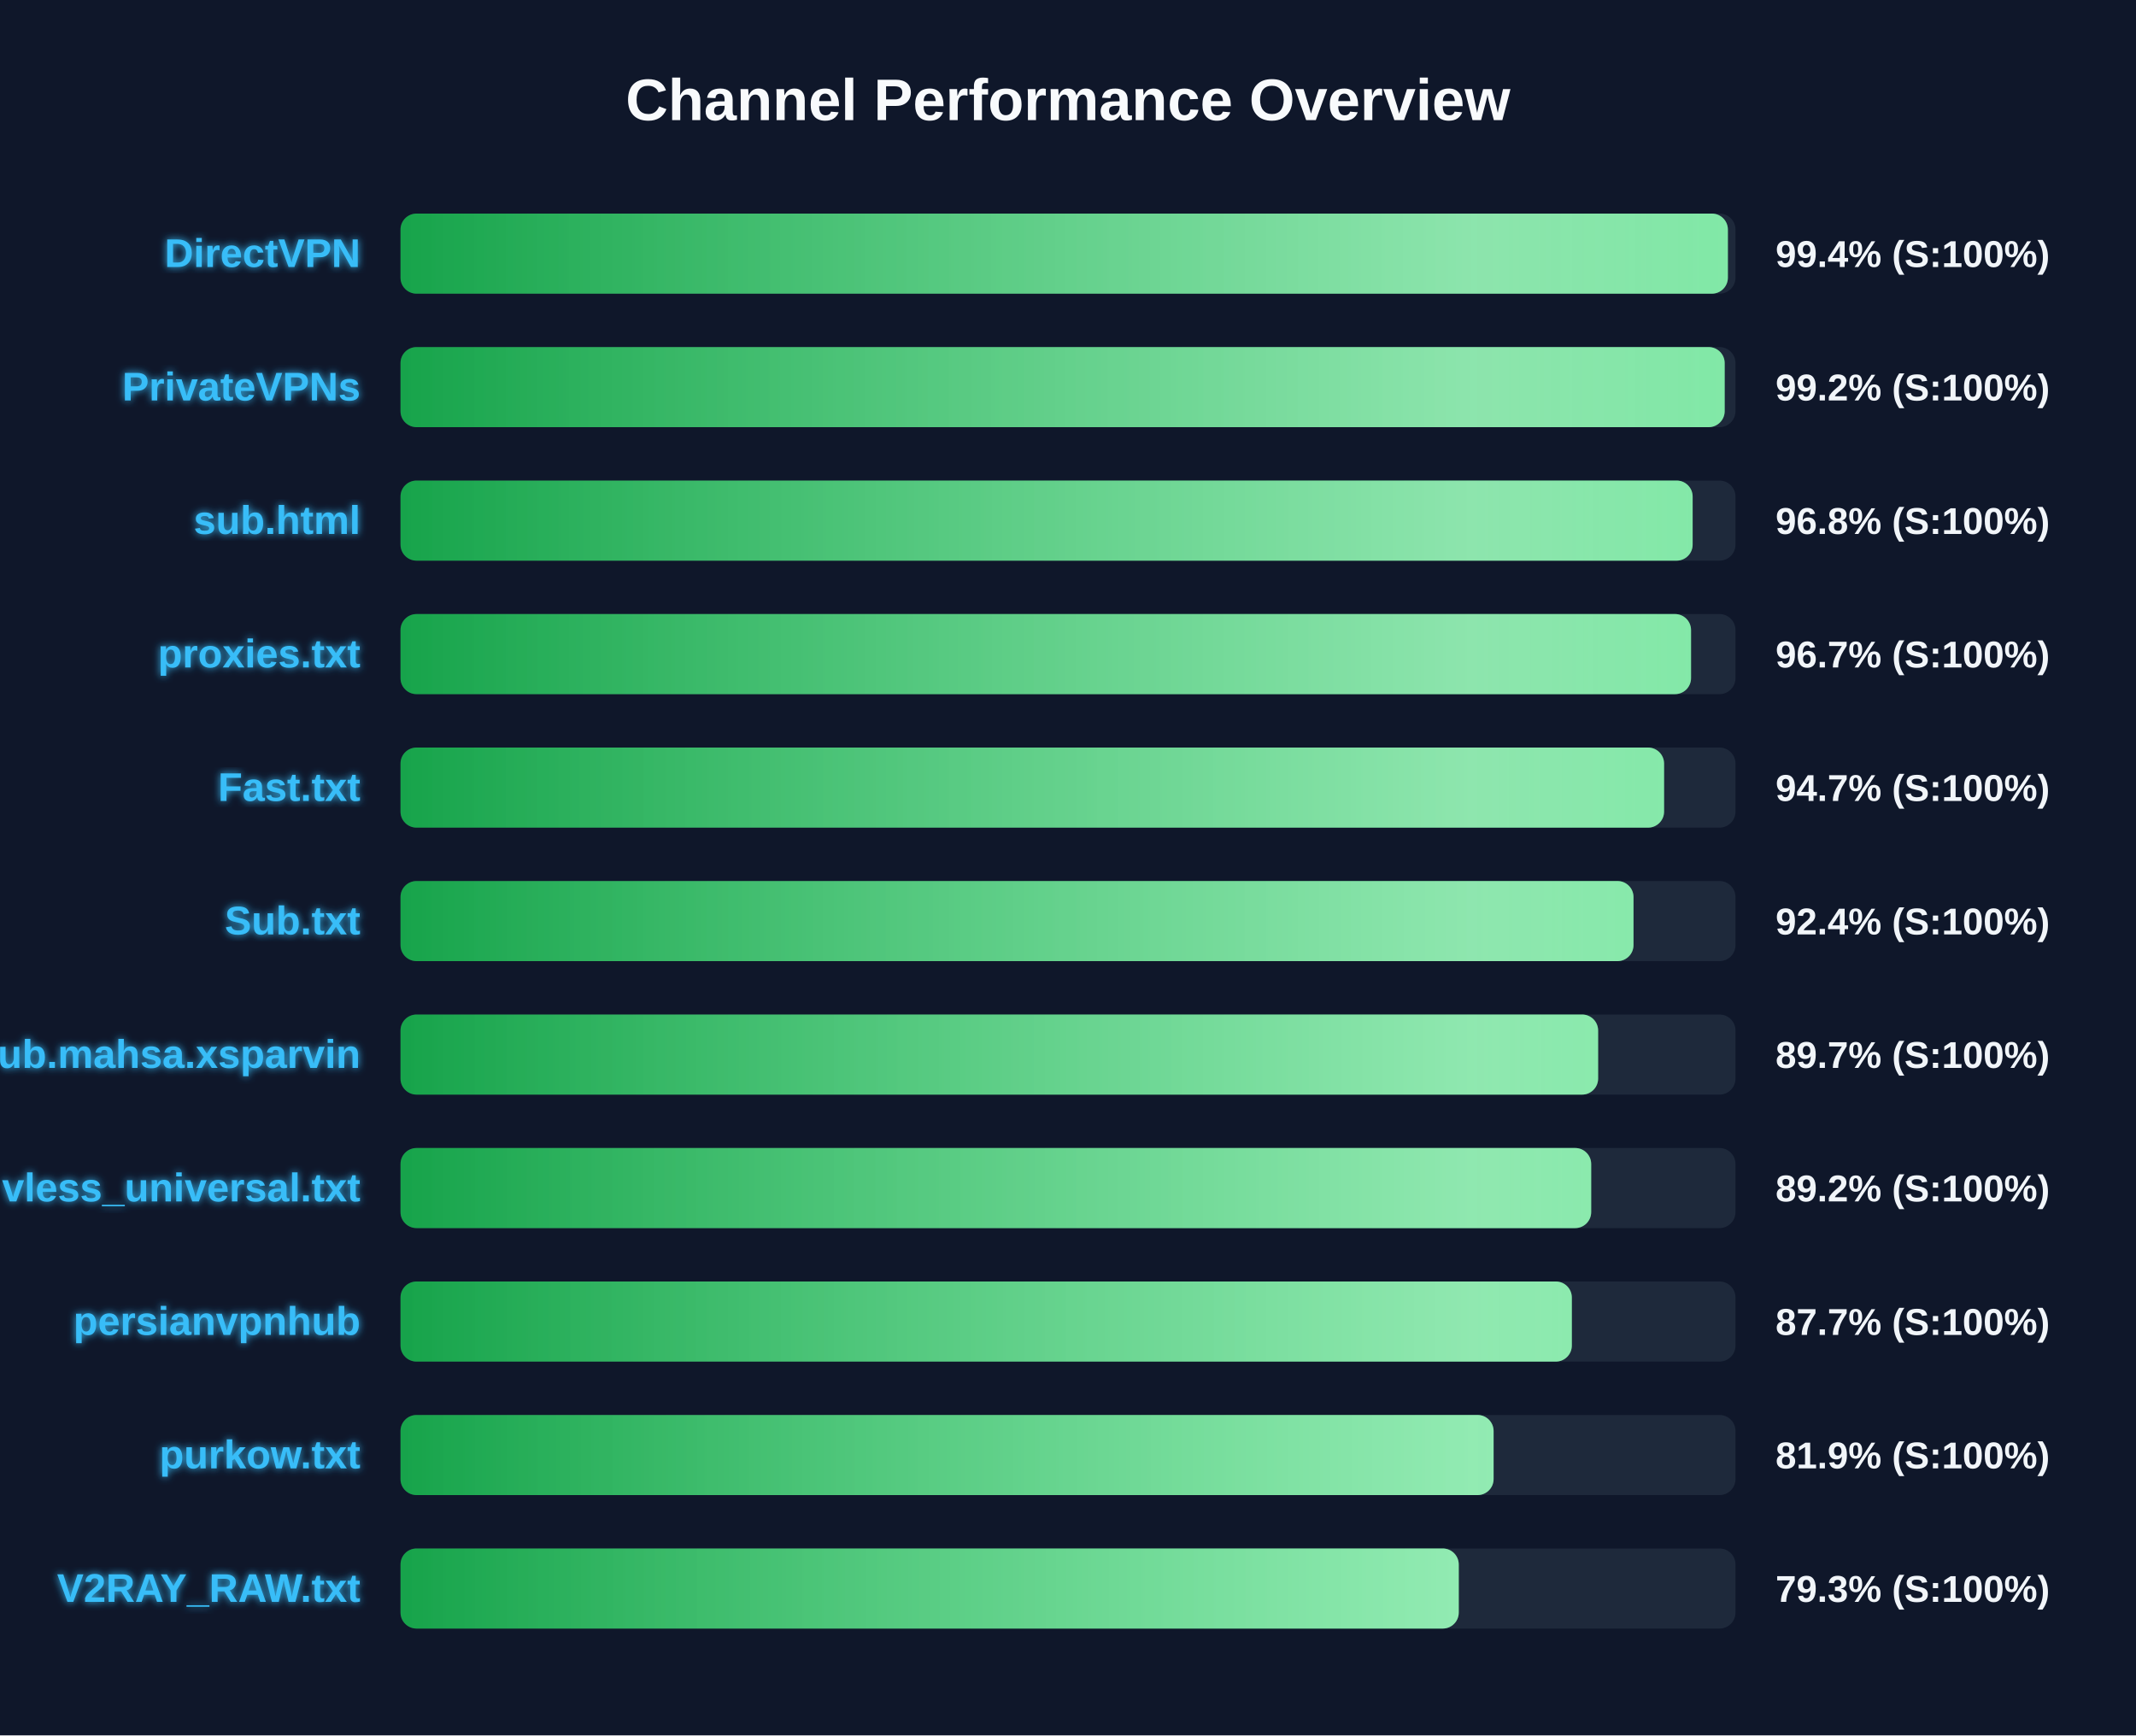
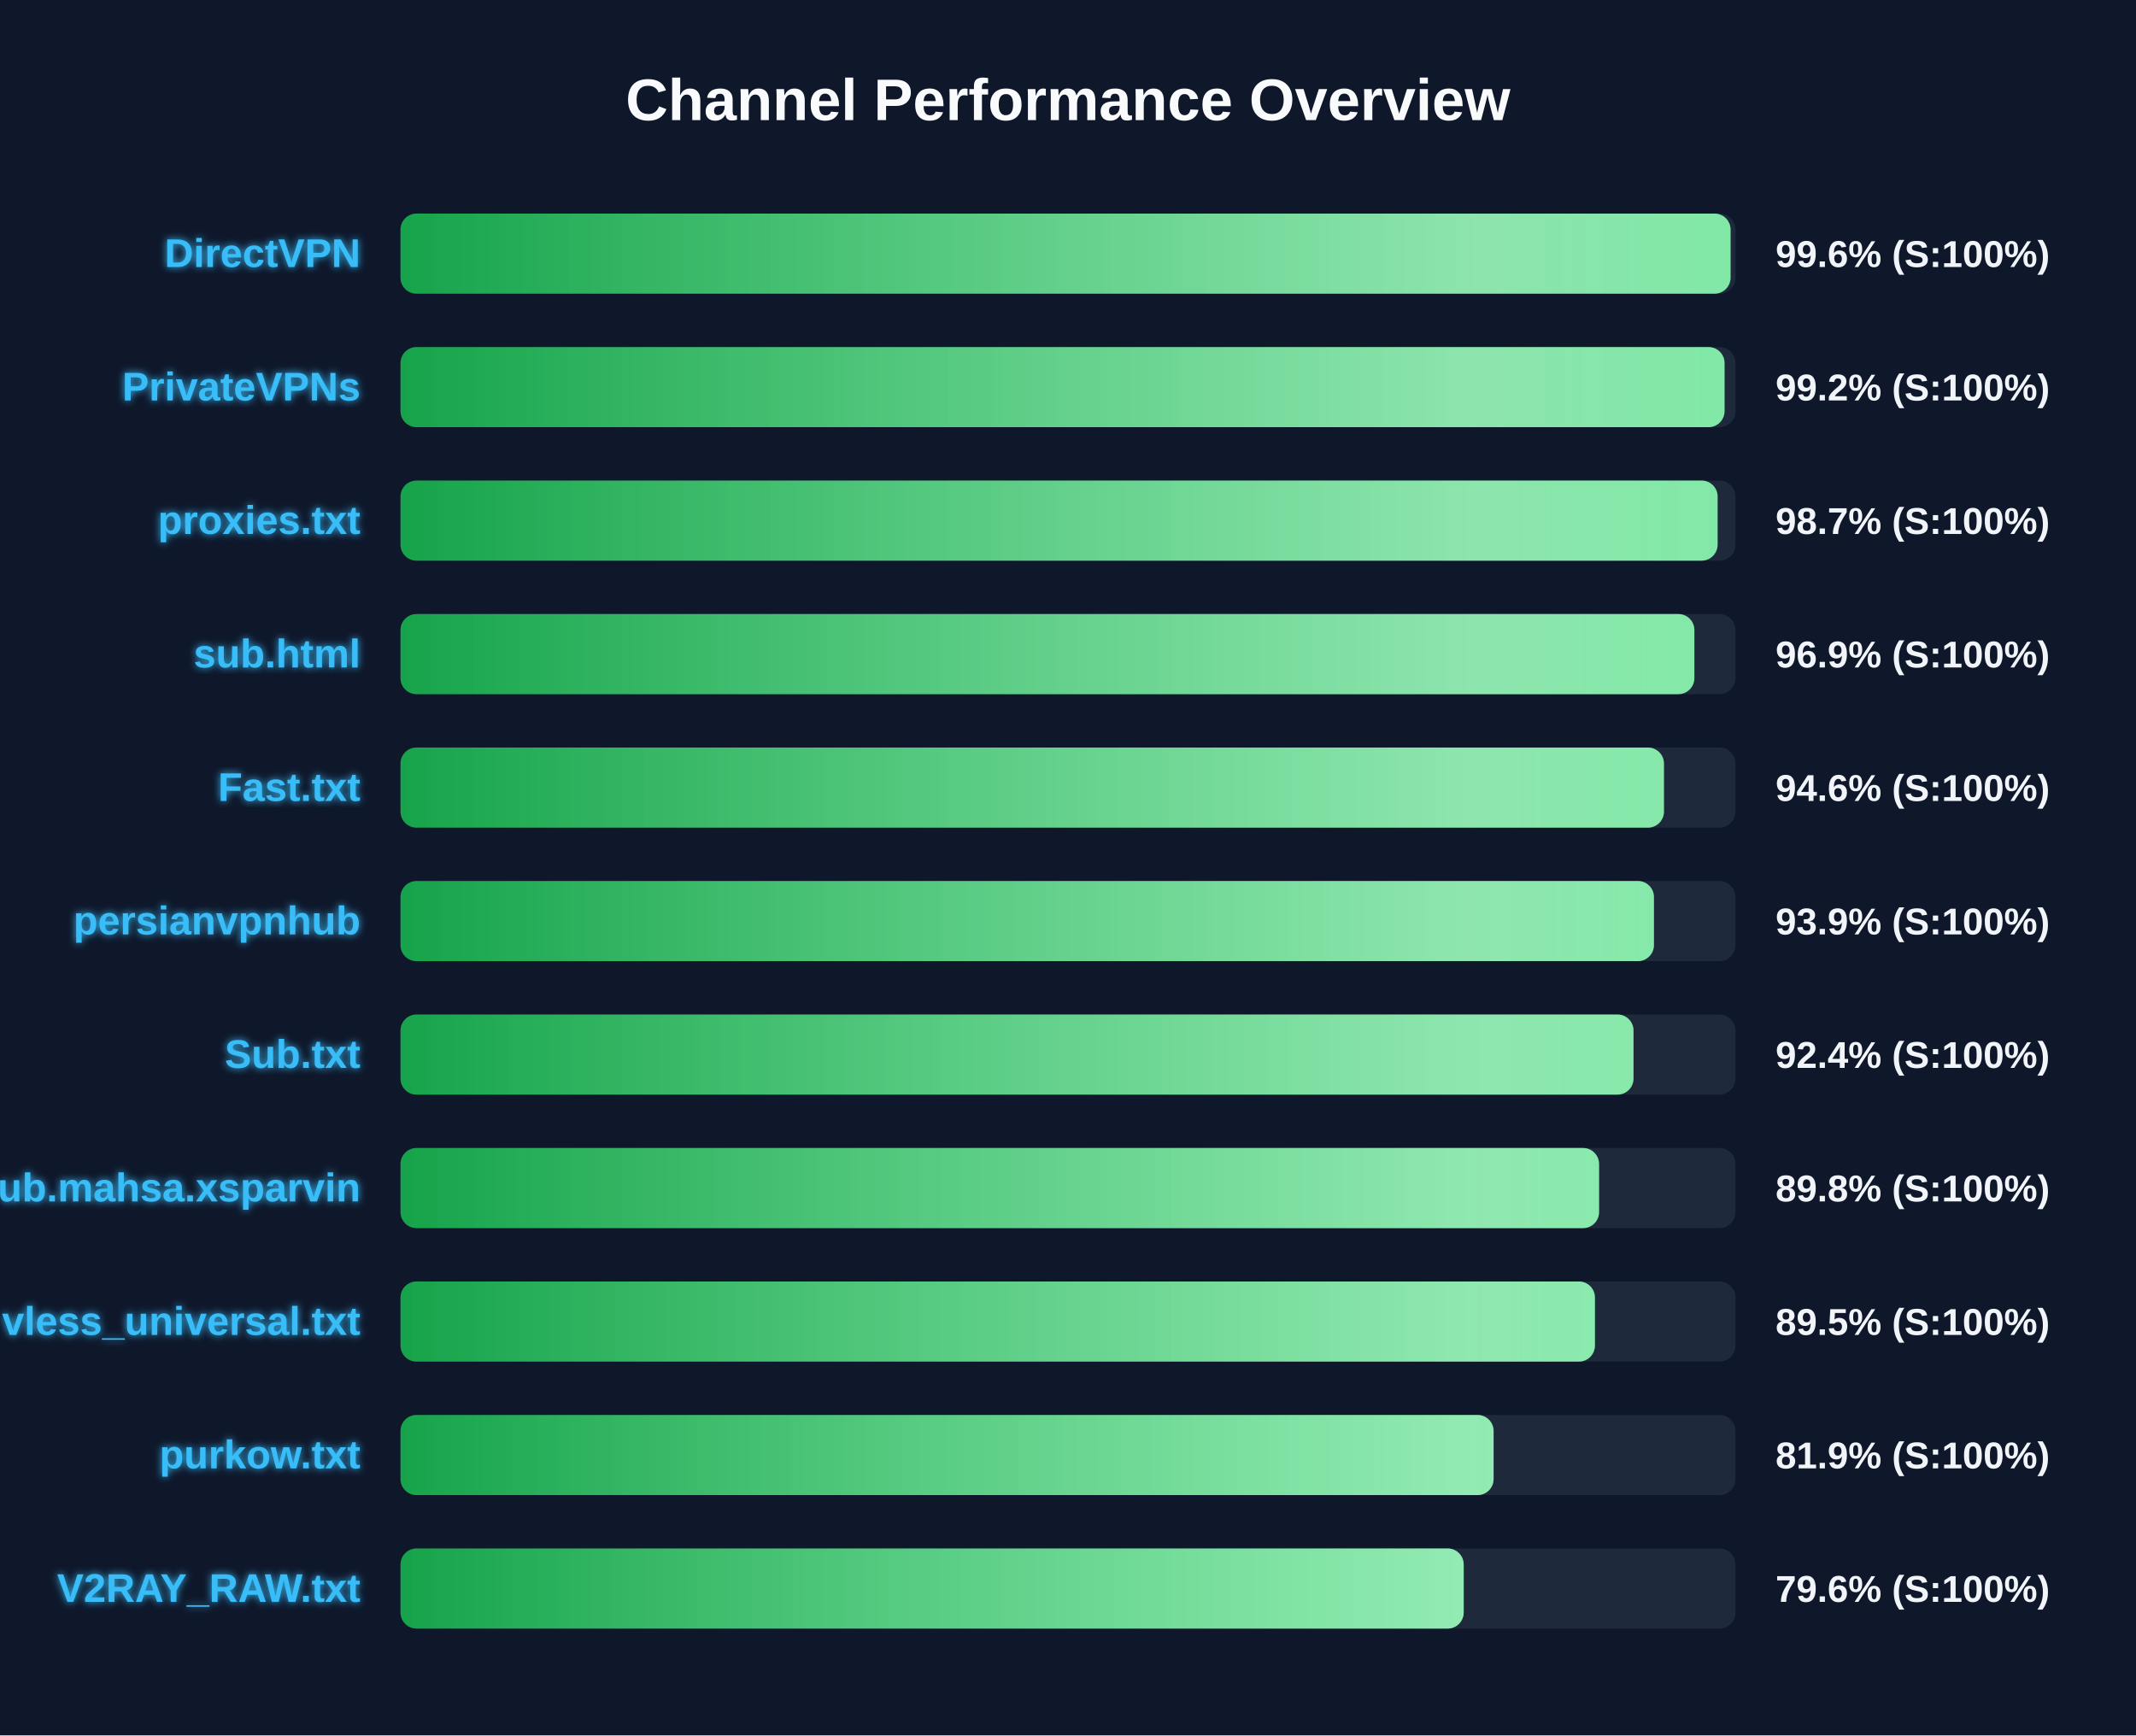
<svg xmlns="http://www.w3.org/2000/svg" width="800" height="650" version="1.1">
  <defs>
    <linearGradient id="grad-green" x1="0%" y1="0%" x2="100%" y2="0%">
      <stop offset="0%" stop-color="#16a34a" />
      <stop offset="100%" stop-color="#4ade80" />
    </linearGradient>
    <linearGradient id="grad-yellow" x1="0%" y1="0%" x2="100%" y2="0%">
      <stop offset="0%" stop-color="#ca8a04" />
      <stop offset="100%" stop-color="#fde047" />
    </linearGradient>
    <linearGradient id="grad-red" x1="0%" y1="0%" x2="100%" y2="0%">
      <stop offset="0%" stop-color="#dc2626" />
      <stop offset="100%" stop-color="#f87171" />
    </linearGradient>
    <linearGradient id="shimmer" x1="0%" y1="0%" x2="100%" y2="0%">
      <stop offset="0%" stop-color="rgba(255,255,255,0)" />
      <stop offset="50%" stop-color="rgba(255,255,255,0.4)" />
      <stop offset="100%" stop-color="rgba(255,255,255,0)" />
    </linearGradient>
    <filter id="glow" x="-20%" y="-20%" width="140%" height="140%">
      <feGaussianBlur stdDeviation="1.5" result="blur" />
      <feComposite in="SourceGraphic" in2="blur" operator="over" />
    </filter>
  </defs>
  <style>
        .bg-rect { fill: #0f172a; }
        .title { font: bold 22px 'Segoe UI', Arial, sans-serif; fill: #f8fafc; }
        .row { font: bold 15px 'Segoe UI', Arial, sans-serif; fill: #38bdf8; filter: url(#glow); }
        .score { font: bold 14px 'Segoe UI', Arial, sans-serif; fill: #f1f5f9; }
        @keyframes shimmer-anim {
            0% { transform: translateX(-100%); }
            100% { transform: translateX(200%); }
        }
        .shimmer-rect {
            animation: shimmer-anim 2.5s infinite linear;
        }
    </style>
  <rect width="100%" height="100%" class="bg-rect" />
  <text x="400" y="45" text-anchor="middle" class="title">Channel Performance Overview</text>
  <rect x="150" y="80" width="500" height="30" fill="#1e293b" rx="6" />
  <clipPath id="clip-0">
-     <rect x="150" y="80" width="497.15" height="30" rx="6" />
+     <rect x="150" y="80" width="498.15" height="30" rx="6" />
  </clipPath>
-   <rect x="150" y="80" width="497.15" height="30" fill="url(#grad-green)" rx="6" />
+   <rect x="150" y="80" width="498.15" height="30" fill="url(#grad-green)" rx="6" />
  <g clip-path="url(#clip-0)">
    <rect x="150" y="80" width="100%" height="30" fill="url(#shimmer)" class="shimmer-rect" />
  </g>
  <text x="135" y="100" text-anchor="end" class="row">DirectVPN</text>
-   <text x="665" y="100" text-anchor="start" class="score">99.4% (S:100%)</text>
+   <text x="665" y="100" text-anchor="start" class="score">99.6% (S:100%)</text>
  <rect x="150" y="130" width="500" height="30" fill="#1e293b" rx="6" />
  <clipPath id="clip-1">
-     <rect x="150" y="130" width="495.95" height="30" rx="6" />
+     <rect x="150" y="130" width="495.9" height="30" rx="6" />
  </clipPath>
-   <rect x="150" y="130" width="495.95" height="30" fill="url(#grad-green)" rx="6" />
+   <rect x="150" y="130" width="495.9" height="30" fill="url(#grad-green)" rx="6" />
  <g clip-path="url(#clip-1)">
    <rect x="150" y="130" width="100%" height="30" fill="url(#shimmer)" class="shimmer-rect" />
  </g>
  <text x="135" y="150" text-anchor="end" class="row">PrivateVPNs</text>
  <text x="665" y="150" text-anchor="start" class="score">99.2% (S:100%)</text>
  <rect x="150" y="180" width="500" height="30" fill="#1e293b" rx="6" />
  <clipPath id="clip-2">
-     <rect x="150" y="180" width="483.95" height="30" rx="6" />
+     <rect x="150" y="180" width="493.3" height="30" rx="6" />
  </clipPath>
-   <rect x="150" y="180" width="483.95" height="30" fill="url(#grad-green)" rx="6" />
+   <rect x="150" y="180" width="493.3" height="30" fill="url(#grad-green)" rx="6" />
  <g clip-path="url(#clip-2)">
    <rect x="150" y="180" width="100%" height="30" fill="url(#shimmer)" class="shimmer-rect" />
  </g>
-   <text x="135" y="200" text-anchor="end" class="row">sub.html</text>
-   <text x="665" y="200" text-anchor="start" class="score">96.8% (S:100%)</text>
+   <text x="135" y="200" text-anchor="end" class="row">proxies.txt</text>
+   <text x="665" y="200" text-anchor="start" class="score">98.7% (S:100%)</text>
  <rect x="150" y="230" width="500" height="30" fill="#1e293b" rx="6" />
  <clipPath id="clip-3">
-     <rect x="150" y="230" width="483.35" height="30" rx="6" />
+     <rect x="150" y="230" width="484.6" height="30" rx="6" />
  </clipPath>
-   <rect x="150" y="230" width="483.35" height="30" fill="url(#grad-green)" rx="6" />
+   <rect x="150" y="230" width="484.6" height="30" fill="url(#grad-green)" rx="6" />
  <g clip-path="url(#clip-3)">
    <rect x="150" y="230" width="100%" height="30" fill="url(#shimmer)" class="shimmer-rect" />
  </g>
-   <text x="135" y="250" text-anchor="end" class="row">proxies.txt</text>
-   <text x="665" y="250" text-anchor="start" class="score">96.7% (S:100%)</text>
+   <text x="135" y="250" text-anchor="end" class="row">sub.html</text>
+   <text x="665" y="250" text-anchor="start" class="score">96.9% (S:100%)</text>
  <rect x="150" y="280" width="500" height="30" fill="#1e293b" rx="6" />
  <clipPath id="clip-4">
-     <rect x="150" y="280" width="473.25" height="30" rx="6" />
+     <rect x="150" y="280" width="473.2" height="30" rx="6" />
  </clipPath>
-   <rect x="150" y="280" width="473.25" height="30" fill="url(#grad-green)" rx="6" />
+   <rect x="150" y="280" width="473.2" height="30" fill="url(#grad-green)" rx="6" />
  <g clip-path="url(#clip-4)">
    <rect x="150" y="280" width="100%" height="30" fill="url(#shimmer)" class="shimmer-rect" />
  </g>
  <text x="135" y="300" text-anchor="end" class="row">Fast.txt</text>
-   <text x="665" y="300" text-anchor="start" class="score">94.7% (S:100%)</text>
+   <text x="665" y="300" text-anchor="start" class="score">94.6% (S:100%)</text>
  <rect x="150" y="330" width="500" height="30" fill="#1e293b" rx="6" />
  <clipPath id="clip-5">
-     <rect x="150" y="330" width="461.8" height="30" rx="6" />
+     <rect x="150" y="330" width="469.45" height="30" rx="6" />
  </clipPath>
-   <rect x="150" y="330" width="461.8" height="30" fill="url(#grad-green)" rx="6" />
+   <rect x="150" y="330" width="469.45" height="30" fill="url(#grad-green)" rx="6" />
  <g clip-path="url(#clip-5)">
    <rect x="150" y="330" width="100%" height="30" fill="url(#shimmer)" class="shimmer-rect" />
  </g>
-   <text x="135" y="350" text-anchor="end" class="row">Sub.txt</text>
-   <text x="665" y="350" text-anchor="start" class="score">92.4% (S:100%)</text>
+   <text x="135" y="350" text-anchor="end" class="row">persianvpnhub</text>
+   <text x="665" y="350" text-anchor="start" class="score">93.9% (S:100%)</text>
  <rect x="150" y="380" width="500" height="30" fill="#1e293b" rx="6" />
  <clipPath id="clip-6">
-     <rect x="150" y="380" width="448.55" height="30" rx="6" />
+     <rect x="150" y="380" width="461.8" height="30" rx="6" />
  </clipPath>
-   <rect x="150" y="380" width="448.55" height="30" fill="url(#grad-green)" rx="6" />
+   <rect x="150" y="380" width="461.8" height="30" fill="url(#grad-green)" rx="6" />
  <g clip-path="url(#clip-6)">
    <rect x="150" y="380" width="100%" height="30" fill="url(#shimmer)" class="shimmer-rect" />
  </g>
-   <text x="135" y="400" text-anchor="end" class="row">Sub.mahsa.xsparvin</text>
-   <text x="665" y="400" text-anchor="start" class="score">89.7% (S:100%)</text>
+   <text x="135" y="400" text-anchor="end" class="row">Sub.txt</text>
+   <text x="665" y="400" text-anchor="start" class="score">92.4% (S:100%)</text>
  <rect x="150" y="430" width="500" height="30" fill="#1e293b" rx="6" />
  <clipPath id="clip-7">
-     <rect x="150" y="430" width="445.95" height="30" rx="6" />
+     <rect x="150" y="430" width="448.9" height="30" rx="6" />
  </clipPath>
-   <rect x="150" y="430" width="445.95" height="30" fill="url(#grad-green)" rx="6" />
+   <rect x="150" y="430" width="448.9" height="30" fill="url(#grad-green)" rx="6" />
  <g clip-path="url(#clip-7)">
    <rect x="150" y="430" width="100%" height="30" fill="url(#shimmer)" class="shimmer-rect" />
  </g>
-   <text x="135" y="450" text-anchor="end" class="row">vless_universal.txt</text>
-   <text x="665" y="450" text-anchor="start" class="score">89.2% (S:100%)</text>
+   <text x="135" y="450" text-anchor="end" class="row">Sub.mahsa.xsparvin</text>
+   <text x="665" y="450" text-anchor="start" class="score">89.8% (S:100%)</text>
  <rect x="150" y="480" width="500" height="30" fill="#1e293b" rx="6" />
  <clipPath id="clip-8">
-     <rect x="150" y="480" width="438.7" height="30" rx="6" />
+     <rect x="150" y="480" width="447.35" height="30" rx="6" />
  </clipPath>
-   <rect x="150" y="480" width="438.7" height="30" fill="url(#grad-green)" rx="6" />
+   <rect x="150" y="480" width="447.35" height="30" fill="url(#grad-green)" rx="6" />
  <g clip-path="url(#clip-8)">
    <rect x="150" y="480" width="100%" height="30" fill="url(#shimmer)" class="shimmer-rect" />
  </g>
-   <text x="135" y="500" text-anchor="end" class="row">persianvpnhub</text>
-   <text x="665" y="500" text-anchor="start" class="score">87.7% (S:100%)</text>
+   <text x="135" y="500" text-anchor="end" class="row">vless_universal.txt</text>
+   <text x="665" y="500" text-anchor="start" class="score">89.5% (S:100%)</text>
  <rect x="150" y="530" width="500" height="30" fill="#1e293b" rx="6" />
  <clipPath id="clip-9">
    <rect x="150" y="530" width="409.4" height="30" rx="6" />
  </clipPath>
  <rect x="150" y="530" width="409.4" height="30" fill="url(#grad-green)" rx="6" />
  <g clip-path="url(#clip-9)">
    <rect x="150" y="530" width="100%" height="30" fill="url(#shimmer)" class="shimmer-rect" />
  </g>
  <text x="135" y="550" text-anchor="end" class="row">purkow.txt</text>
  <text x="665" y="550" text-anchor="start" class="score">81.9% (S:100%)</text>
  <rect x="150" y="580" width="500" height="30" fill="#1e293b" rx="6" />
  <clipPath id="clip-10">
-     <rect x="150" y="580" width="396.35" height="30" rx="6" />
+     <rect x="150" y="580" width="398.2" height="30" rx="6" />
  </clipPath>
-   <rect x="150" y="580" width="396.35" height="30" fill="url(#grad-green)" rx="6" />
+   <rect x="150" y="580" width="398.2" height="30" fill="url(#grad-green)" rx="6" />
  <g clip-path="url(#clip-10)">
    <rect x="150" y="580" width="100%" height="30" fill="url(#shimmer)" class="shimmer-rect" />
  </g>
  <text x="135" y="600" text-anchor="end" class="row">V2RAY_RAW.txt</text>
-   <text x="665" y="600" text-anchor="start" class="score">79.3% (S:100%)</text>
+   <text x="665" y="600" text-anchor="start" class="score">79.6% (S:100%)</text>
</svg>
